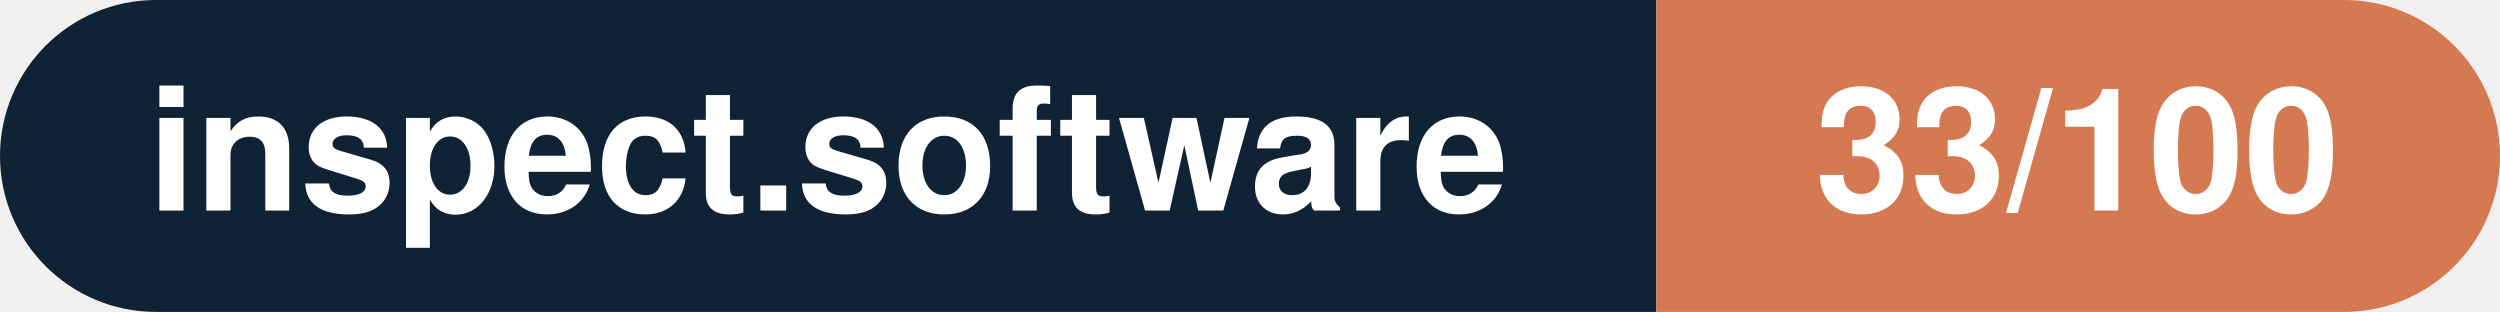
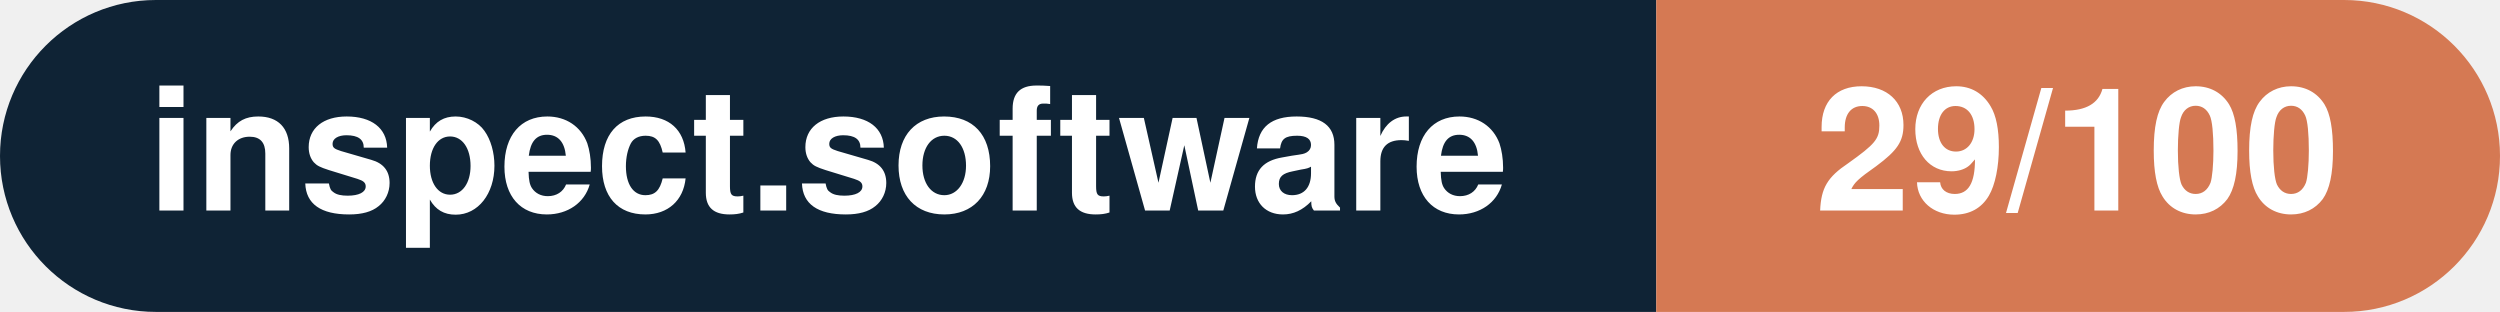
- <svg xmlns="http://www.w3.org/2000/svg" width="160.3" height="20" viewBox="0 0 160.3 20" role="img" aria-label="inspect.software: 33/100">
+ <svg xmlns="http://www.w3.org/2000/svg" width="160.3" height="20" viewBox="0 0 160.3 20" role="img" aria-label="inspect.software: 29/100">
  <clipPath id="rnd">
    <rect width="160.3" height="20" rx="10.0" fill="#fff" />
  </clipPath>
  <g clip-path="url(#rnd)">
    <rect width="106.2" height="20" fill="#0f2335" />
    <rect x="106.2" width="54.1" height="20" fill="#d57953" />
  </g>
  <g fill="#fff" text-anchor="middle" font-family="Helvetica Neue,Helvetica,Arial,sans-serif" font-size="11">
    <text x="53.1" y="13.5" font-weight="600">inspect.software</text>
-     <text x="133.2" y="13.5" font-weight="700">33/100</text>
+     <text x="133.2" y="13.5" font-weight="700">29/100</text>
  </g>
</svg>
